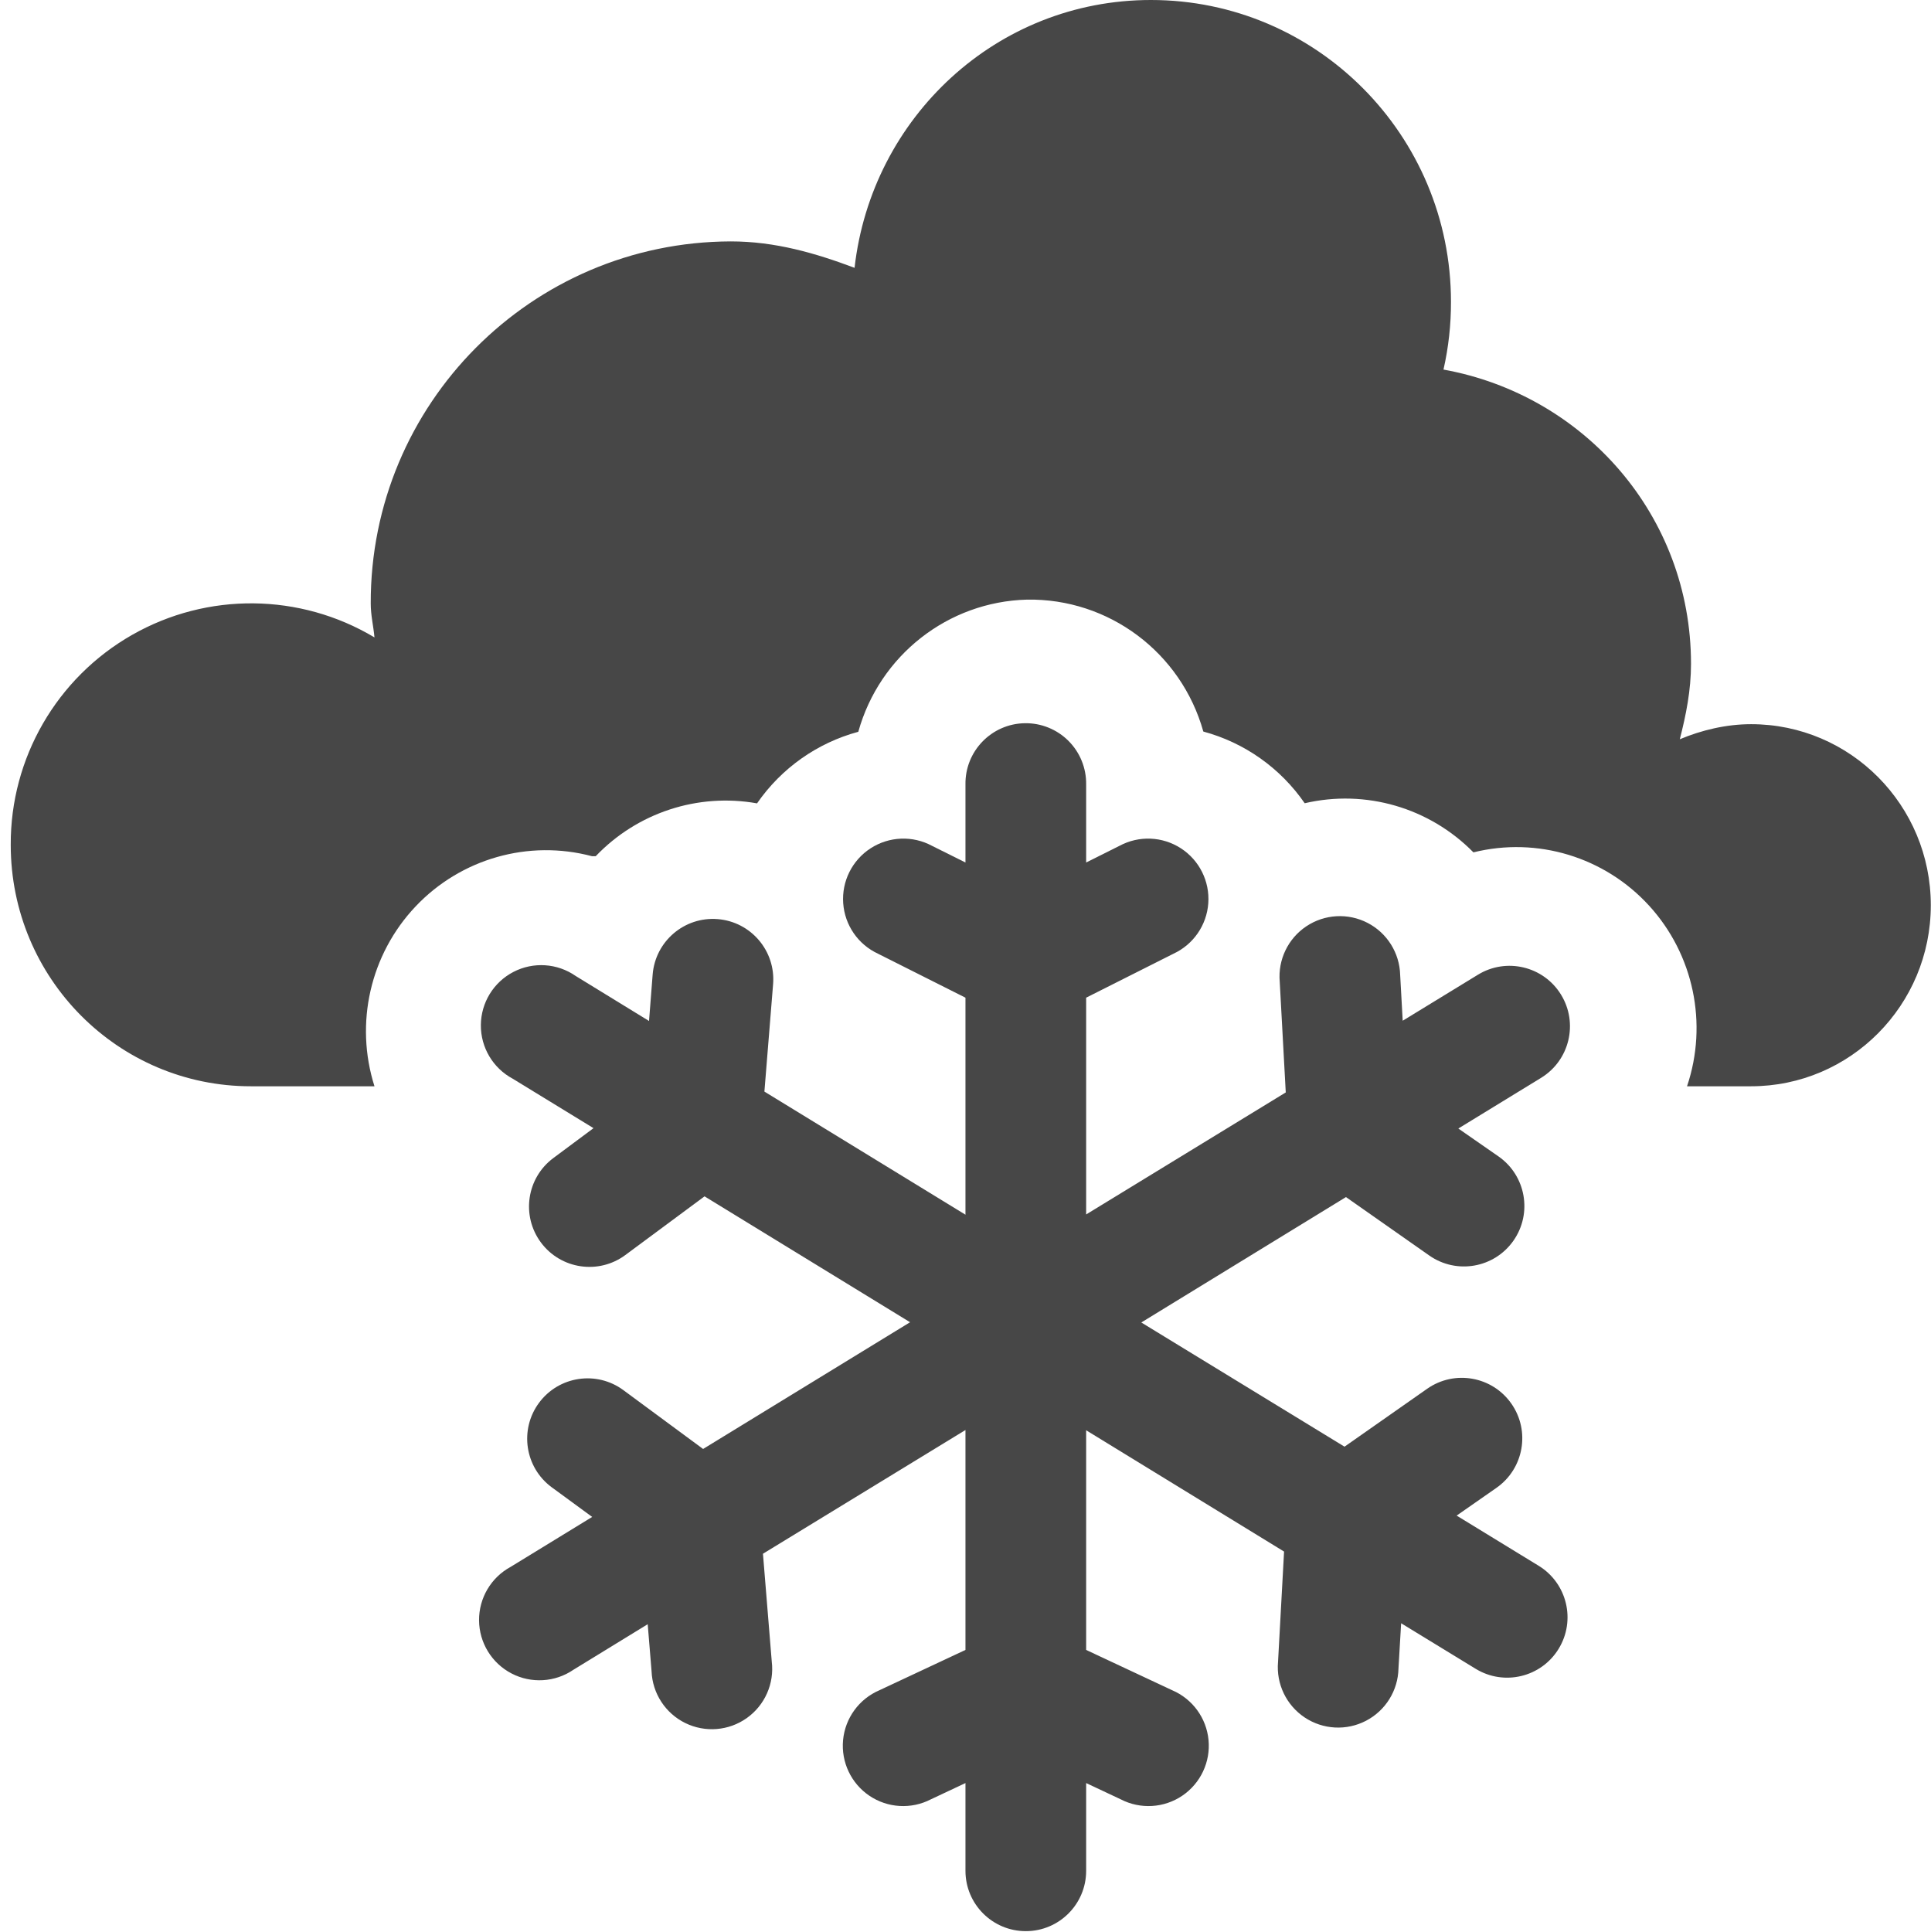
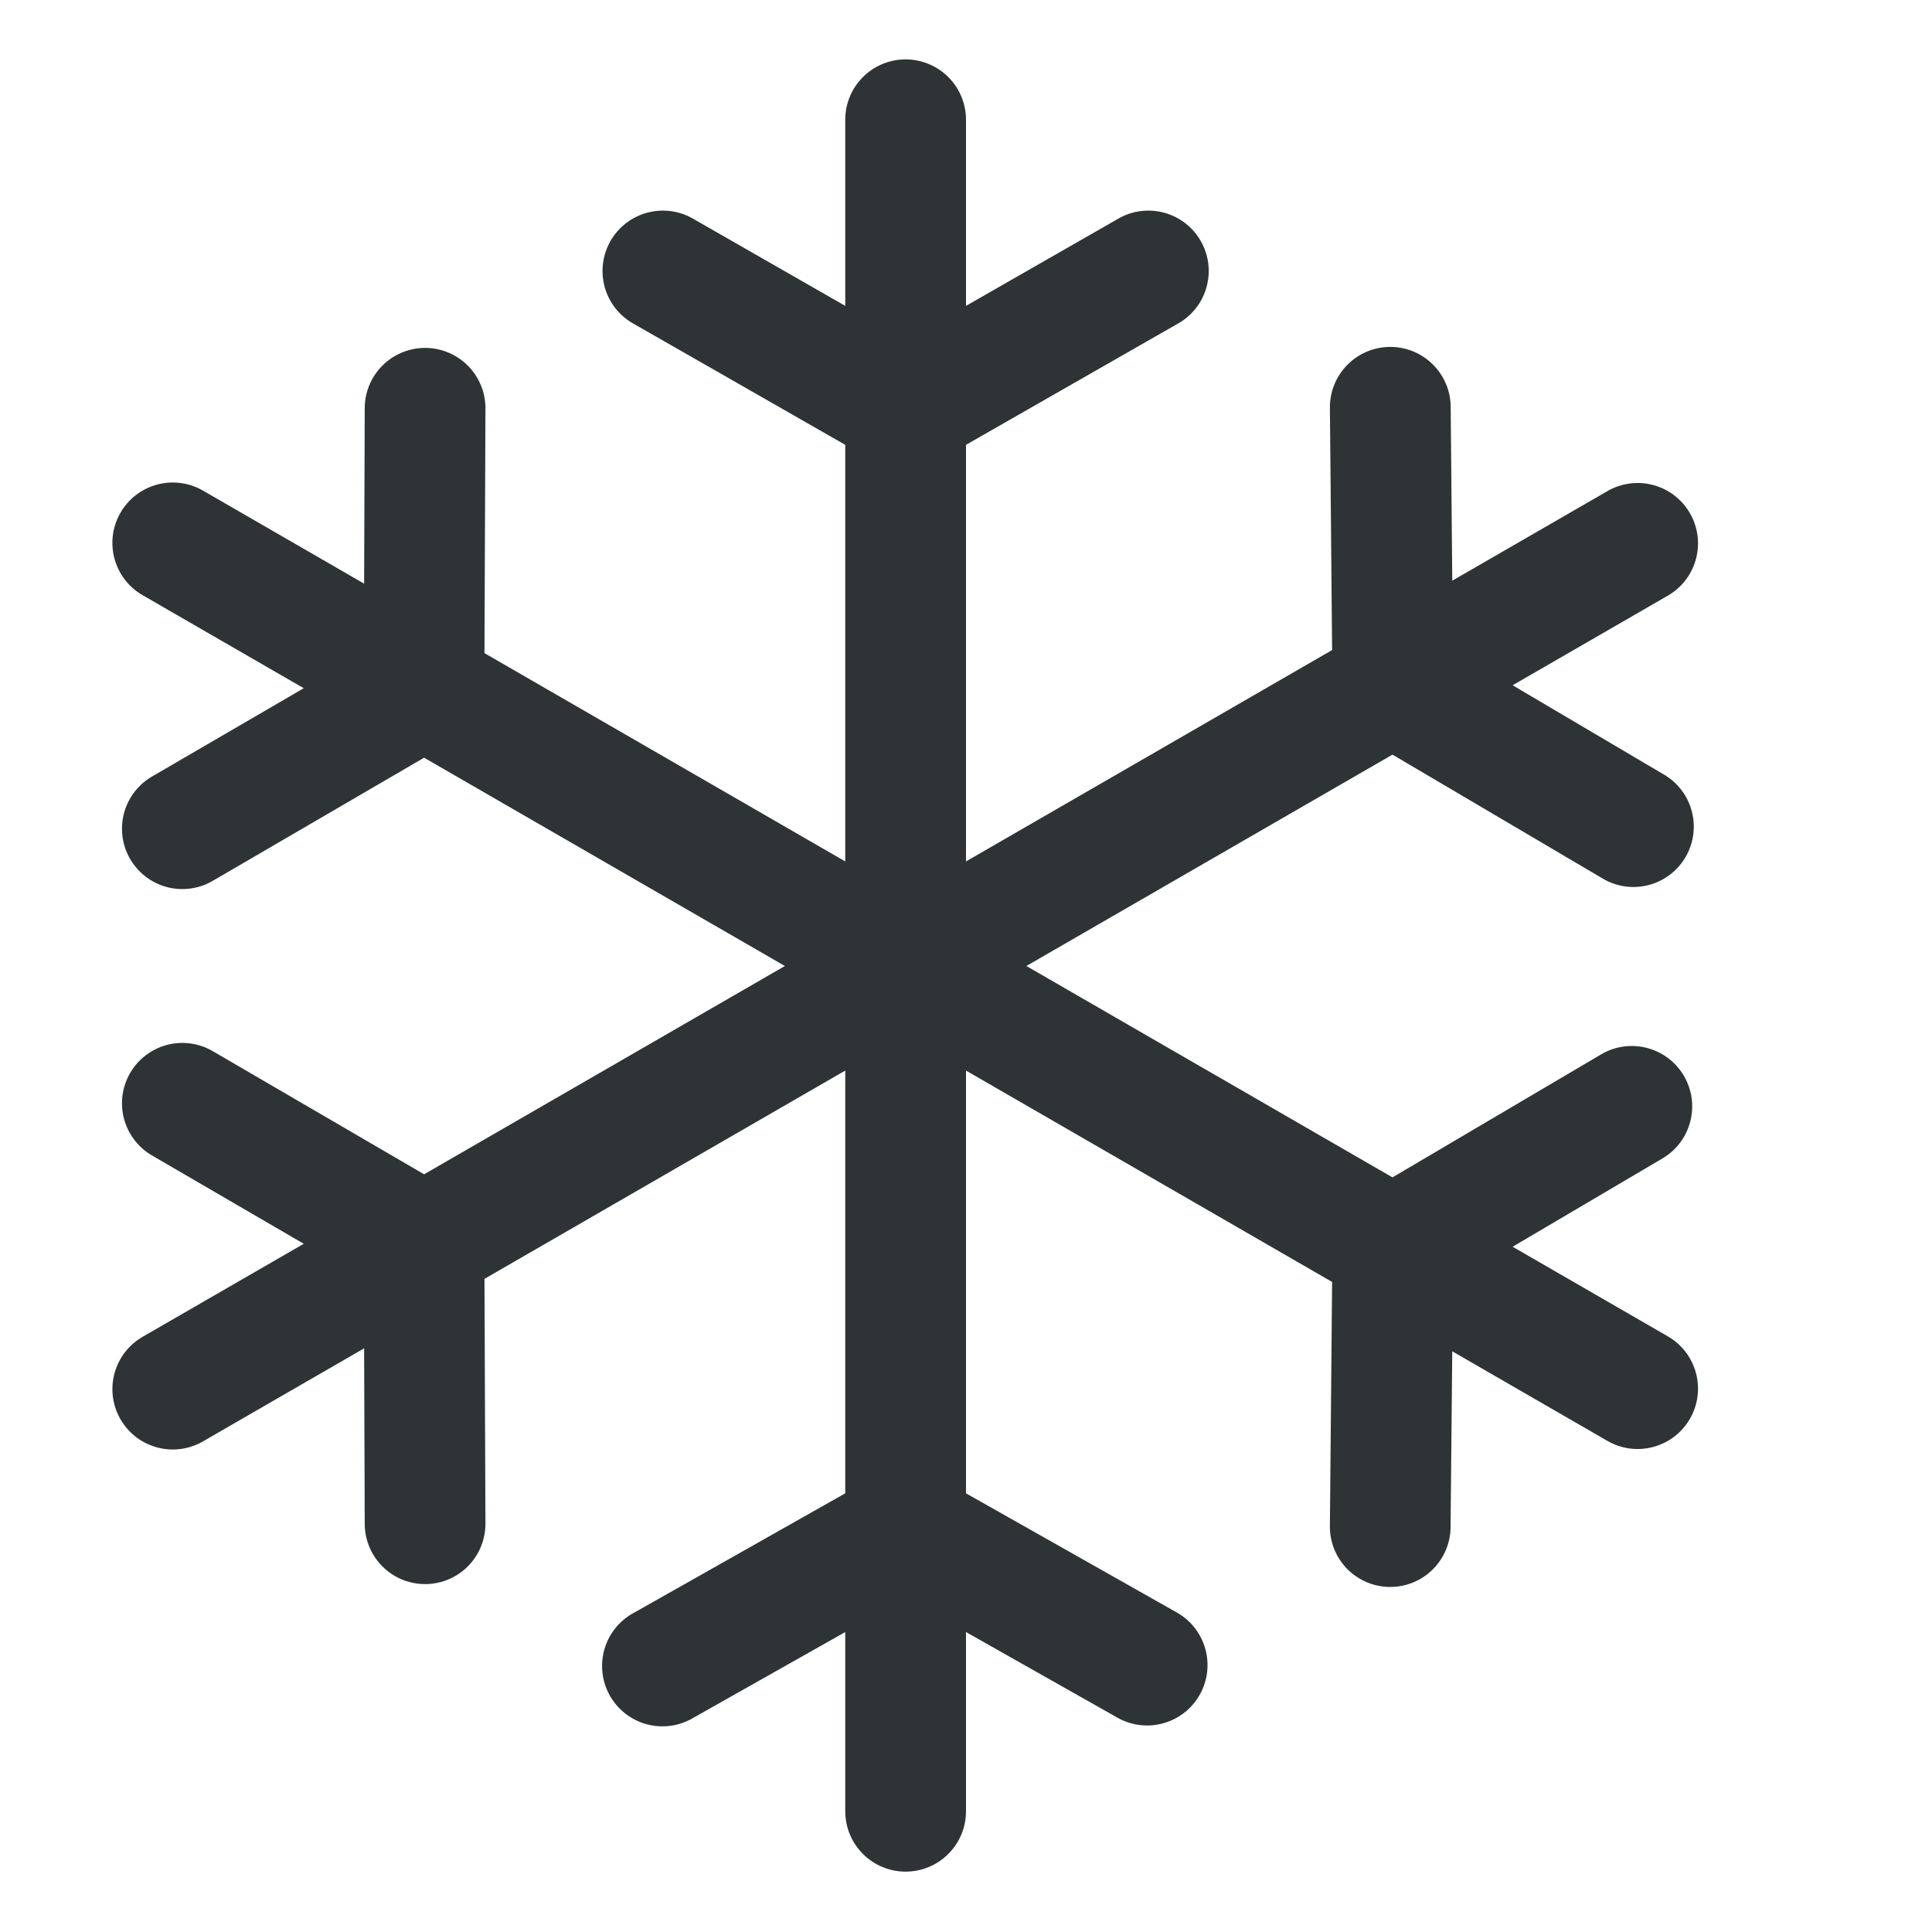
- <svg xmlns="http://www.w3.org/2000/svg" width="16" height="16.007">
-   <g color="#000" fill="#474747">
-     <path d="M9.536 0C8.259 0 7.222.973 7.081 2.219 6.756 2.097 6.423 2 6.055 2a2.992 2.992 0 0 0-2.983 3c0 .098.022.185.031.281A1.992 1.992 0 0 0 .089 7c0 1.105.89 2 1.989 2h1.025a1.492 1.5 0 0 1 1.803-1.906 1.492 1.5 0 0 1 .03 0 1.492 1.5 0 0 1 1.337-.438 1.492 1.5 0 0 1 .839-.593A1.492 1.5 0 0 1 8.51 4.968a1.492 1.5 0 0 1 1.461 1.093 1.492 1.5 0 0 1 .84.594 1.492 1.5 0 0 1 1.398.407A1.492 1.5 0 0 1 13.979 9h.53c.823 0 1.49-.672 1.49-1.5S15.333 6 14.51 6c-.207 0-.413.05-.591.125.052-.202.093-.407.093-.625 0-1.23-.888-2.228-2.051-2.438a2.5 2.5 0 0 0 .062-.562c0-1.38-1.113-2.5-2.486-2.5z" style="marker:none" overflow="visible" />
-     <path d="M8.492 5.992A.5.5 0 0 0 8 6.5v.646l-.277-.138a.5.5 0 1 0-.447.894L8 8.266v1.798l-1.666-1.02.072-.89a.5.5 0 1 0-.998-.08l-.03.385-.608-.373a.5.5 0 1 0-.522.851l.67.41-.332.247a.5.5 0 1 0 .596.804l.656-.486 1.703 1.043-1.715 1.05-.66-.487a.5.5 0 1 0-.595.804l.336.246-.676.414a.5.5 0 1 0 .521.852l.615-.377.032.39a.5.5 0 1 0 .996-.08l-.073-.894L8 11.848v1.822l-.713.334a.5.5 0 1 0 .426.904L8 14.773v.727a.5.5 0 1 0 1 0v-.727l.287.135a.5.5 0 1 0 .426-.904L9 13.67v-1.82l1.64 1.005-.05.915a.5.5 0 1 0 .998.054l.022-.375.617.377a.5.5 0 1 0 .523-.853l-.68-.416.33-.23a.5.5 0 1 0-.574-.821l-.685.48-1.684-1.029 1.696-1.039.69.484a.5.5 0 1 0 .575-.82l-.334-.232.686-.42a.5.5 0 1 0-.524-.854l-.623.381-.021-.38a.5.5 0 1 0-.998.056l.05.918L9 10.062V8.266l.723-.364a.5.5 0 1 0-.447-.894L9 7.146V6.5a.5.5 0 0 0-.508-.508z" style="line-height:normal;font-variant-ligatures:normal;font-variant-position:normal;font-variant-caps:normal;font-variant-numeric:normal;font-variant-alternates:normal;font-feature-settings:normal;text-indent:0;text-align:start;text-decoration-line:none;text-decoration-style:solid;text-decoration-color:#000;text-transform:none;text-orientation:mixed;shape-padding:0;isolation:auto;mix-blend-mode:normal;marker:none" font-weight="400" font-family="sans-serif" white-space="normal" overflow="visible" />
+ <svg xmlns="http://www.w3.org/2000/svg" xmlns:xlink="http://www.w3.org/1999/xlink" width="16" height="16">
+   <g transform="translate(-332 -88)">
+     <path id="a" d="M339.492 88.492A.5.5 0 0 0 339 89v1.533l-1.252-.717a.5.5 0 1 0-.496.868l1.748 1v8.683l-1.746.987a.5.5 0 1 0 .492.87l1.254-.708V103a.5.5 0 1 0 1 0v-1.484l1.254.709a.5.5 0 1 0 .492-.871l-1.746-.987v-8.683l1.748-1a.5.5 0 1 0-.496-.868l-1.252.717V89a.5.5 0 0 0-.508-.508z" style="line-height:normal;font-variant-ligatures:normal;font-variant-position:normal;font-variant-caps:normal;font-variant-numeric:normal;font-variant-alternates:normal;font-feature-settings:normal;text-indent:0;text-align:start;text-decoration-line:none;text-decoration-style:solid;text-decoration-color:#000;text-transform:none;text-orientation:mixed;shape-padding:0;isolation:auto;mix-blend-mode:normal;marker:none" color="#000" font-weight="400" font-family="sans-serif" white-space="normal" overflow="visible" fill="#2e3436" stroke-linecap="round" />
+     <use height="100%" xlink:href="#a" transform="rotate(-60 339.5 96)" width="100%" />
+     <use height="100%" xlink:href="#a" transform="rotate(-120 339.5 96)" width="100%" />
  </g>
</svg>
